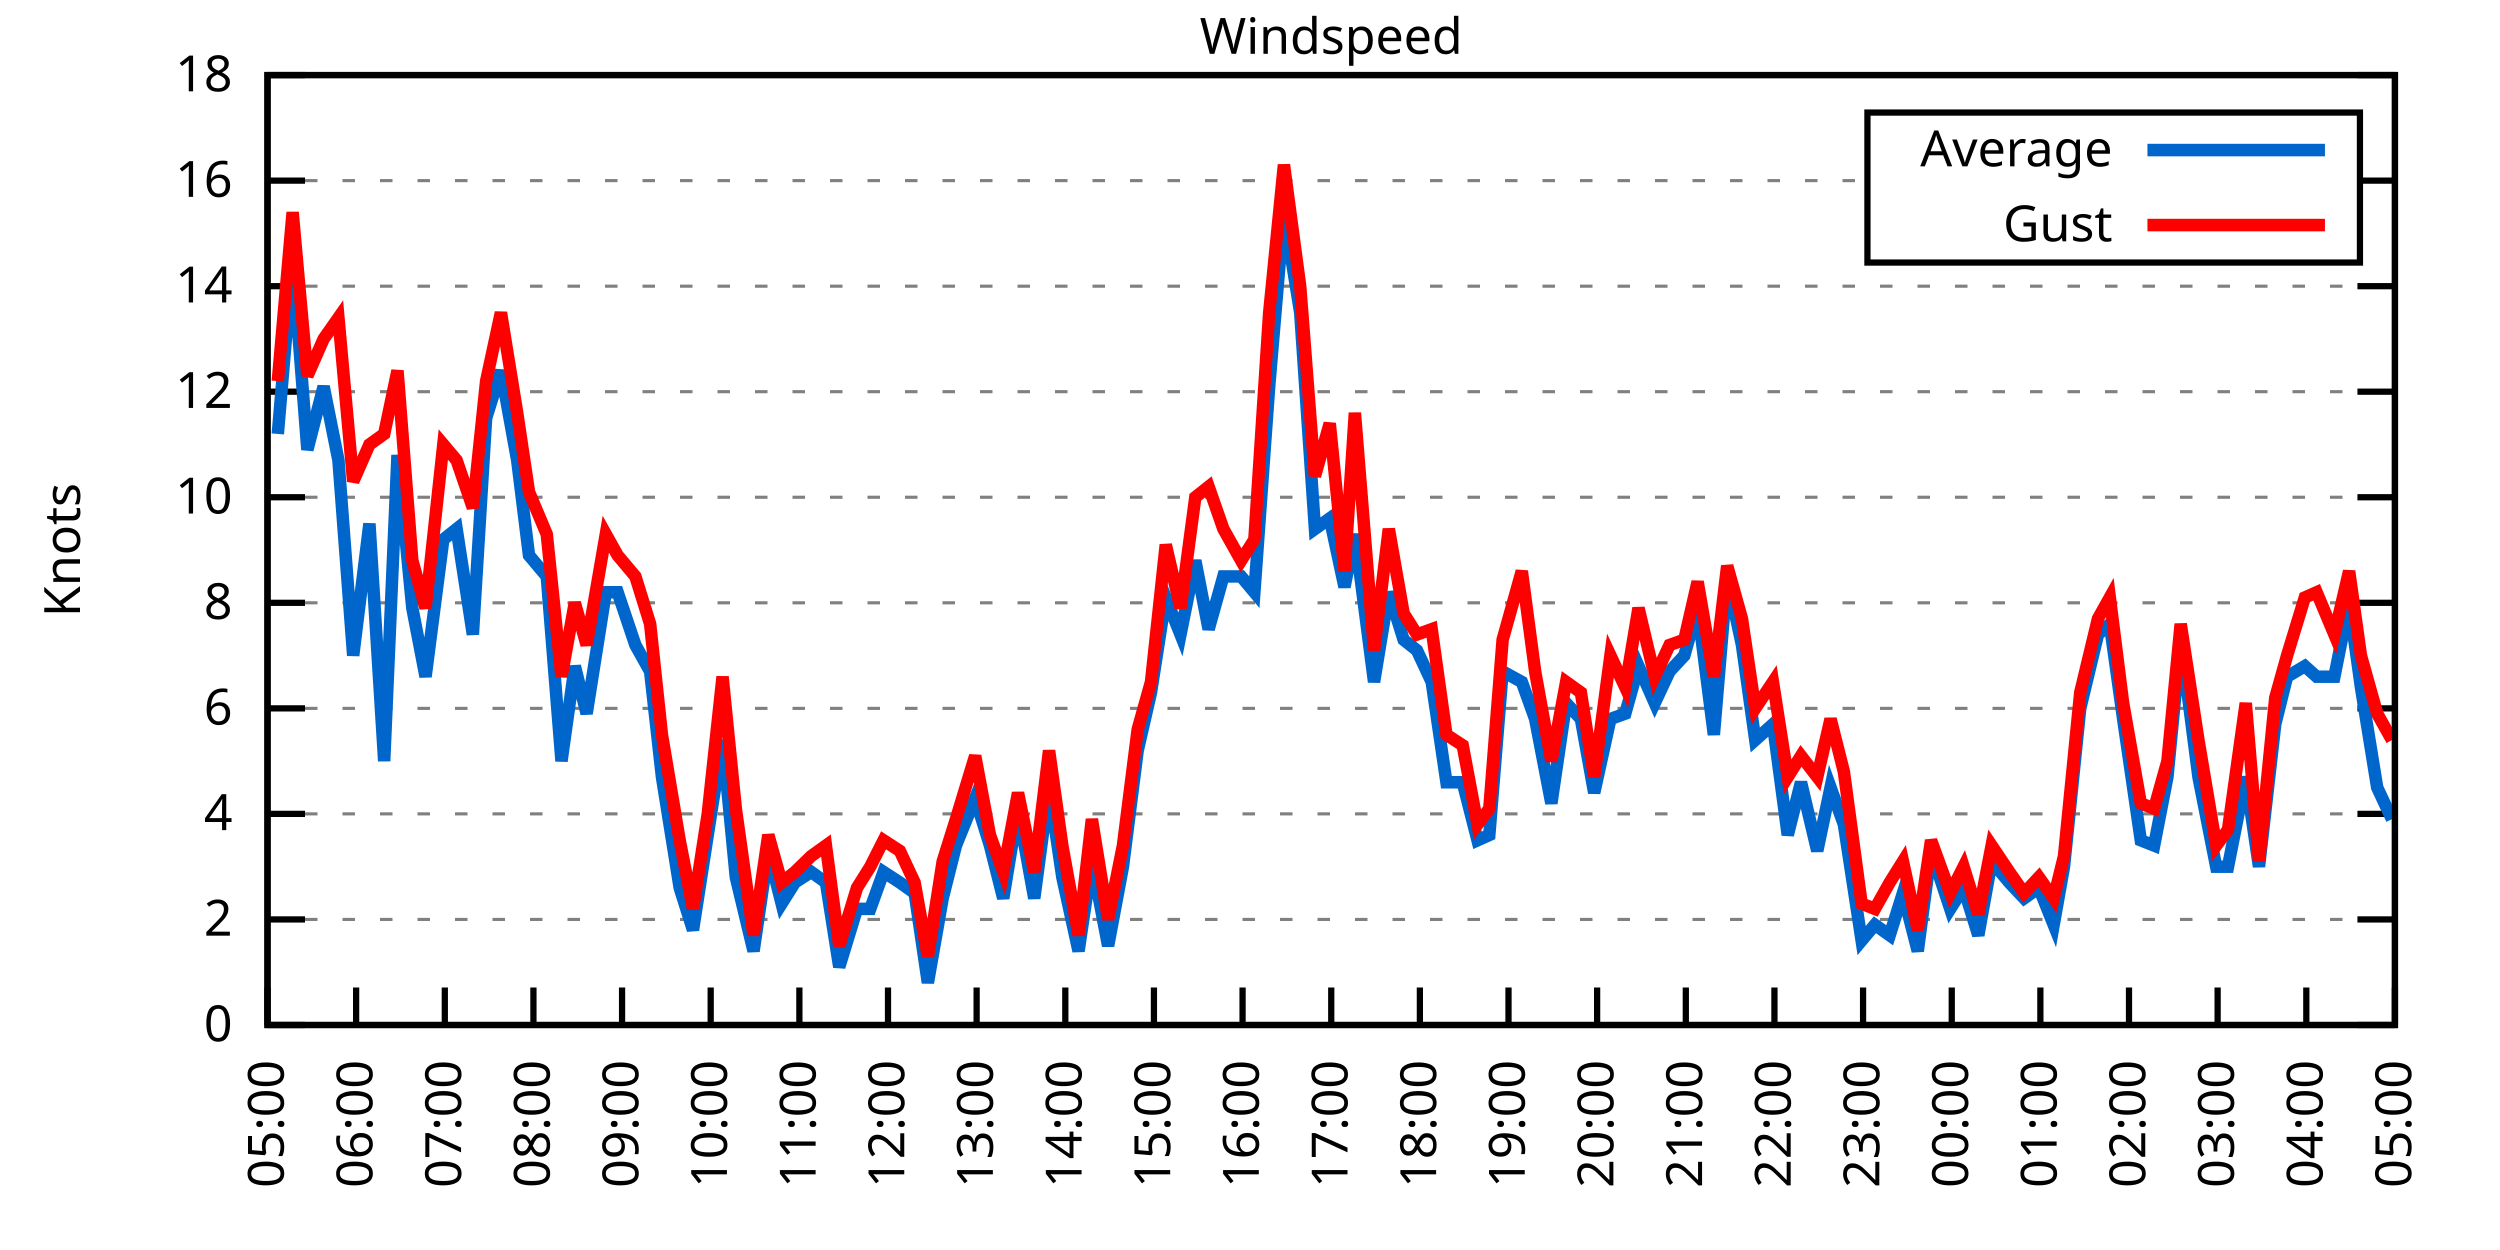
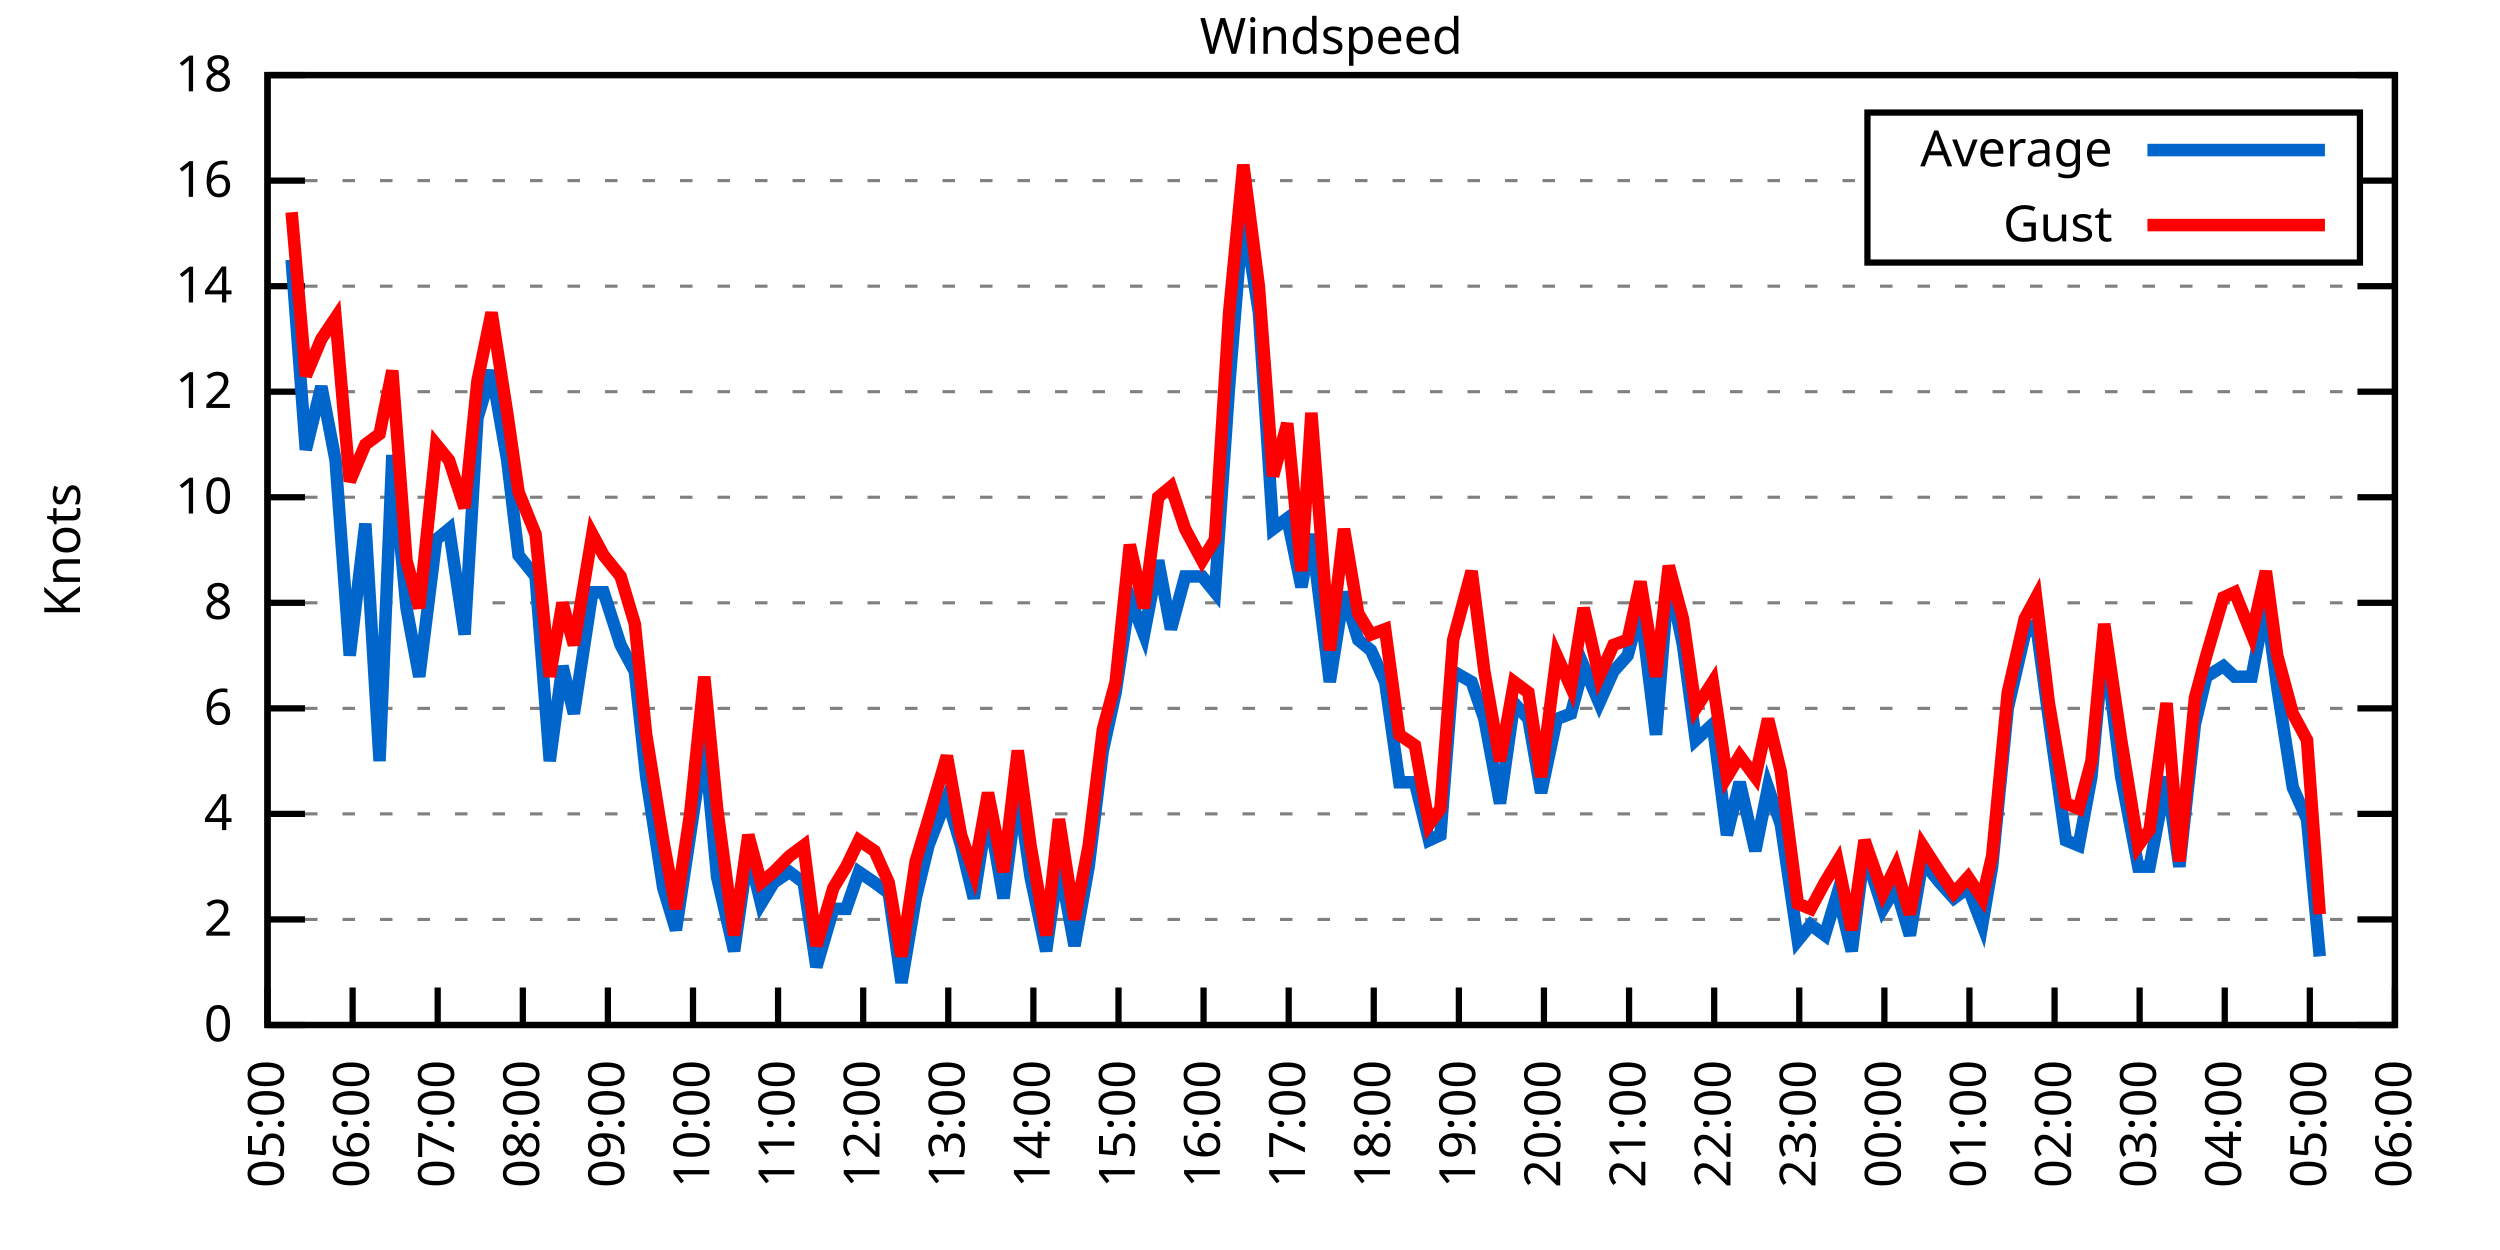
<svg xmlns="http://www.w3.org/2000/svg" xmlns:xlink="http://www.w3.org/1999/xlink" width="400" height="200" viewBox="0 0 400 200">
  <g id="gnuplot_canvas">
    <rect x="0" y="0" width="400" height="200" fill="none" />
    <defs>
      <circle id="gpDot" r="0.5" stroke-width="0.5" stroke="currentColor" />
      <path id="gpPt0" stroke-width="0.333" stroke="currentColor" d="M-1,0 h2 M0,-1 v2" />
      <path id="gpPt1" stroke-width="0.333" stroke="currentColor" d="M-1,-1 L1,1 M1,-1 L-1,1" />
      <path id="gpPt2" stroke-width="0.333" stroke="currentColor" d="M-1,0 L1,0 M0,-1 L0,1 M-1,-1 L1,1 M-1,1 L1,-1" />
      <rect id="gpPt3" stroke-width="0.333" stroke="currentColor" x="-1" y="-1" width="2" height="2" />
      <rect id="gpPt4" stroke-width="0.333" stroke="currentColor" fill="currentColor" x="-1" y="-1" width="2" height="2" />
      <circle id="gpPt5" stroke-width="0.333" stroke="currentColor" cx="0" cy="0" r="1" />
      <use xlink:href="#gpPt5" id="gpPt6" fill="currentColor" stroke="none" />
      <path id="gpPt7" stroke-width="0.333" stroke="currentColor" d="M0,-1.33 L-1.33,0.67 L1.33,0.67 z" />
      <use xlink:href="#gpPt7" id="gpPt8" fill="currentColor" stroke="none" />
      <use xlink:href="#gpPt7" id="gpPt9" stroke="currentColor" transform="rotate(180)" />
      <use xlink:href="#gpPt9" id="gpPt10" fill="currentColor" stroke="none" />
      <use xlink:href="#gpPt3" id="gpPt11" stroke="currentColor" transform="rotate(45)" />
      <use xlink:href="#gpPt11" id="gpPt12" fill="currentColor" stroke="none" />
      <path id="gpPt13" stroke-width="0.333" stroke="currentColor" d="M0,1.330 L1.265,0.411 L0.782,-1.067 L-0.782,-1.076 L-1.265,0.411 z" />
      <use xlink:href="#gpPt13" id="gpPt14" fill="currentColor" stroke="none" />
      <filter id="textbox" filterUnits="objectBoundingBox" x="0" y="0" height="1" width="1">
        <feFlood flood-color="white" flood-opacity="1" result="bgnd" />
        <feComposite in="SourceGraphic" in2="bgnd" operator="atop" />
      </filter>
      <filter id="greybox" filterUnits="objectBoundingBox" x="0" y="0" height="1" width="1">
        <feFlood flood-color="lightgrey" flood-opacity="1" result="grey" />
        <feComposite in="SourceGraphic" in2="grey" operator="atop" />
      </filter>
    </defs>
    <g fill="none" color="white" stroke="currentColor" stroke-width="1.00" stroke-linecap="butt" stroke-linejoin="miter">
</g>
    <g fill="none" color="black" stroke="currentColor" stroke-width="1.00" stroke-linecap="butt" stroke-linejoin="miter">
      <g stroke="none" shape-rendering="crispEdges">
        <polygon fill="rgb(255, 255, 255)" points="42.80,164.00 383.18,164.00 383.18,12.02 42.80,12.02 " />
      </g>
    </g>
    <g fill="none" color="black" stroke="currentColor" stroke-width="1.00" stroke-linecap="butt" stroke-linejoin="miter">
</g>
    <g fill="none" color="black" stroke="black" stroke-width="0.50" stroke-linecap="butt" stroke-linejoin="miter">
</g>
    <g fill="none" color="gray" stroke="currentColor" stroke-width="0.50" stroke-linecap="butt" stroke-linejoin="miter">
      <path stroke="gray" stroke-dasharray="2,4" class="gridline" d="M42.80,164.00 L383.19,164.00  " />
    </g>
    <g fill="none" color="gray" stroke="gray" stroke-width="1.00" stroke-linecap="butt" stroke-linejoin="miter">
</g>
    <g fill="none" color="black" stroke="currentColor" stroke-width="1.00" stroke-linecap="butt" stroke-linejoin="miter">
      <path stroke="black" d="M42.80,164.00 L48.80,164.00 M383.19,164.00 L377.19,164.00  " />
      <g transform="translate(37.20,166.60)" stroke="none" fill="black" font-family="Sans" font-size="8.00" text-anchor="end">
        <text>
          <tspan font-family="Sans"> 0</tspan>
        </text>
      </g>
    </g>
    <g fill="none" color="black" stroke="currentColor" stroke-width="1.00" stroke-linecap="butt" stroke-linejoin="miter">
</g>
    <g fill="none" color="black" stroke="black" stroke-width="0.50" stroke-linecap="butt" stroke-linejoin="miter">
</g>
    <g fill="none" color="gray" stroke="currentColor" stroke-width="0.50" stroke-linecap="butt" stroke-linejoin="miter">
      <path stroke="gray" stroke-dasharray="2,4" class="gridline" d="M42.80,147.11 L383.19,147.11  " />
    </g>
    <g fill="none" color="gray" stroke="gray" stroke-width="1.00" stroke-linecap="butt" stroke-linejoin="miter">
</g>
    <g fill="none" color="black" stroke="currentColor" stroke-width="1.00" stroke-linecap="butt" stroke-linejoin="miter">
      <path stroke="black" d="M42.80,147.11 L48.80,147.11 M383.19,147.11 L377.19,147.11  " />
      <g transform="translate(37.20,149.71)" stroke="none" fill="black" font-family="Sans" font-size="8.00" text-anchor="end">
        <text>
          <tspan font-family="Sans"> 2</tspan>
        </text>
      </g>
    </g>
    <g fill="none" color="black" stroke="currentColor" stroke-width="1.00" stroke-linecap="butt" stroke-linejoin="miter">
</g>
    <g fill="none" color="black" stroke="black" stroke-width="0.50" stroke-linecap="butt" stroke-linejoin="miter">
</g>
    <g fill="none" color="gray" stroke="currentColor" stroke-width="0.50" stroke-linecap="butt" stroke-linejoin="miter">
      <path stroke="gray" stroke-dasharray="2,4" class="gridline" d="M42.80,130.22 L383.19,130.22  " />
    </g>
    <g fill="none" color="gray" stroke="gray" stroke-width="1.00" stroke-linecap="butt" stroke-linejoin="miter">
</g>
    <g fill="none" color="black" stroke="currentColor" stroke-width="1.00" stroke-linecap="butt" stroke-linejoin="miter">
      <path stroke="black" d="M42.80,130.22 L48.80,130.22 M383.19,130.22 L377.19,130.22  " />
      <g transform="translate(37.20,132.82)" stroke="none" fill="black" font-family="Sans" font-size="8.00" text-anchor="end">
        <text>
          <tspan font-family="Sans"> 4</tspan>
        </text>
      </g>
    </g>
    <g fill="none" color="black" stroke="currentColor" stroke-width="1.00" stroke-linecap="butt" stroke-linejoin="miter">
</g>
    <g fill="none" color="black" stroke="black" stroke-width="0.50" stroke-linecap="butt" stroke-linejoin="miter">
</g>
    <g fill="none" color="gray" stroke="currentColor" stroke-width="0.50" stroke-linecap="butt" stroke-linejoin="miter">
      <path stroke="gray" stroke-dasharray="2,4" class="gridline" d="M42.80,113.34 L383.19,113.34  " />
    </g>
    <g fill="none" color="gray" stroke="gray" stroke-width="1.00" stroke-linecap="butt" stroke-linejoin="miter">
</g>
    <g fill="none" color="black" stroke="currentColor" stroke-width="1.00" stroke-linecap="butt" stroke-linejoin="miter">
      <path stroke="black" d="M42.80,113.34 L48.80,113.34 M383.19,113.34 L377.19,113.34  " />
      <g transform="translate(37.20,115.94)" stroke="none" fill="black" font-family="Sans" font-size="8.00" text-anchor="end">
        <text>
          <tspan font-family="Sans"> 6</tspan>
        </text>
      </g>
    </g>
    <g fill="none" color="black" stroke="currentColor" stroke-width="1.00" stroke-linecap="butt" stroke-linejoin="miter">
</g>
    <g fill="none" color="black" stroke="black" stroke-width="0.50" stroke-linecap="butt" stroke-linejoin="miter">
</g>
    <g fill="none" color="gray" stroke="currentColor" stroke-width="0.50" stroke-linecap="butt" stroke-linejoin="miter">
      <path stroke="gray" stroke-dasharray="2,4" class="gridline" d="M42.80,96.45 L383.19,96.45  " />
    </g>
    <g fill="none" color="gray" stroke="gray" stroke-width="1.00" stroke-linecap="butt" stroke-linejoin="miter">
</g>
    <g fill="none" color="black" stroke="currentColor" stroke-width="1.00" stroke-linecap="butt" stroke-linejoin="miter">
      <path stroke="black" d="M42.80,96.45 L48.80,96.45 M383.19,96.45 L377.19,96.45  " />
      <g transform="translate(37.20,99.05)" stroke="none" fill="black" font-family="Sans" font-size="8.00" text-anchor="end">
        <text>
          <tspan font-family="Sans"> 8</tspan>
        </text>
      </g>
    </g>
    <g fill="none" color="black" stroke="currentColor" stroke-width="1.00" stroke-linecap="butt" stroke-linejoin="miter">
</g>
    <g fill="none" color="black" stroke="black" stroke-width="0.50" stroke-linecap="butt" stroke-linejoin="miter">
</g>
    <g fill="none" color="gray" stroke="currentColor" stroke-width="0.50" stroke-linecap="butt" stroke-linejoin="miter">
      <path stroke="gray" stroke-dasharray="2,4" class="gridline" d="M42.80,79.56 L383.19,79.56  " />
    </g>
    <g fill="none" color="gray" stroke="gray" stroke-width="1.00" stroke-linecap="butt" stroke-linejoin="miter">
</g>
    <g fill="none" color="black" stroke="currentColor" stroke-width="1.00" stroke-linecap="butt" stroke-linejoin="miter">
      <path stroke="black" d="M42.80,79.56 L48.80,79.56 M383.19,79.56 L377.19,79.56  " />
      <g transform="translate(37.20,82.16)" stroke="none" fill="black" font-family="Sans" font-size="8.00" text-anchor="end">
        <text>
          <tspan font-family="Sans"> 10</tspan>
        </text>
      </g>
    </g>
    <g fill="none" color="black" stroke="currentColor" stroke-width="1.00" stroke-linecap="butt" stroke-linejoin="miter">
</g>
    <g fill="none" color="black" stroke="black" stroke-width="0.50" stroke-linecap="butt" stroke-linejoin="miter">
</g>
    <g fill="none" color="gray" stroke="currentColor" stroke-width="0.50" stroke-linecap="butt" stroke-linejoin="miter">
      <path stroke="gray" stroke-dasharray="2,4" class="gridline" d="M42.80,62.67 L383.19,62.67  " />
    </g>
    <g fill="none" color="gray" stroke="gray" stroke-width="1.00" stroke-linecap="butt" stroke-linejoin="miter">
</g>
    <g fill="none" color="black" stroke="currentColor" stroke-width="1.00" stroke-linecap="butt" stroke-linejoin="miter">
      <path stroke="black" d="M42.80,62.67 L48.80,62.67 M383.19,62.67 L377.19,62.67  " />
      <g transform="translate(37.20,65.27)" stroke="none" fill="black" font-family="Sans" font-size="8.00" text-anchor="end">
        <text>
          <tspan font-family="Sans"> 12</tspan>
        </text>
      </g>
    </g>
    <g fill="none" color="black" stroke="currentColor" stroke-width="1.00" stroke-linecap="butt" stroke-linejoin="miter">
</g>
    <g fill="none" color="black" stroke="black" stroke-width="0.50" stroke-linecap="butt" stroke-linejoin="miter">
</g>
    <g fill="none" color="gray" stroke="currentColor" stroke-width="0.50" stroke-linecap="butt" stroke-linejoin="miter">
      <path stroke="gray" stroke-dasharray="2,4" class="gridline" d="M42.80,45.79 L383.19,45.79  " />
    </g>
    <g fill="none" color="gray" stroke="gray" stroke-width="1.00" stroke-linecap="butt" stroke-linejoin="miter">
</g>
    <g fill="none" color="black" stroke="currentColor" stroke-width="1.00" stroke-linecap="butt" stroke-linejoin="miter">
      <path stroke="black" d="M42.80,45.79 L48.80,45.79 M383.19,45.79 L377.19,45.79  " />
      <g transform="translate(37.20,48.39)" stroke="none" fill="black" font-family="Sans" font-size="8.00" text-anchor="end">
        <text>
          <tspan font-family="Sans"> 14</tspan>
        </text>
      </g>
    </g>
    <g fill="none" color="black" stroke="currentColor" stroke-width="1.00" stroke-linecap="butt" stroke-linejoin="miter">
</g>
    <g fill="none" color="black" stroke="black" stroke-width="0.50" stroke-linecap="butt" stroke-linejoin="miter">
</g>
    <g fill="none" color="gray" stroke="currentColor" stroke-width="0.50" stroke-linecap="butt" stroke-linejoin="miter">
      <path stroke="gray" stroke-dasharray="2,4" class="gridline" d="M42.80,28.90 L298.79,28.90 M377.59,28.90 L383.19,28.90  " />
    </g>
    <g fill="none" color="gray" stroke="gray" stroke-width="1.00" stroke-linecap="butt" stroke-linejoin="miter">
</g>
    <g fill="none" color="black" stroke="currentColor" stroke-width="1.00" stroke-linecap="butt" stroke-linejoin="miter">
      <path stroke="black" d="M42.80,28.90 L48.80,28.90 M383.19,28.90 L377.19,28.90  " />
      <g transform="translate(37.20,31.50)" stroke="none" fill="black" font-family="Sans" font-size="8.00" text-anchor="end">
        <text>
          <tspan font-family="Sans"> 16</tspan>
        </text>
      </g>
    </g>
    <g fill="none" color="black" stroke="currentColor" stroke-width="1.00" stroke-linecap="butt" stroke-linejoin="miter">
</g>
    <g fill="none" color="black" stroke="black" stroke-width="0.50" stroke-linecap="butt" stroke-linejoin="miter">
</g>
    <g fill="none" color="gray" stroke="currentColor" stroke-width="0.50" stroke-linecap="butt" stroke-linejoin="miter">
      <path stroke="gray" stroke-dasharray="2,4" class="gridline" d="M42.80,12.01 L383.19,12.01  " />
    </g>
    <g fill="none" color="gray" stroke="gray" stroke-width="1.00" stroke-linecap="butt" stroke-linejoin="miter">
</g>
    <g fill="none" color="black" stroke="currentColor" stroke-width="1.00" stroke-linecap="butt" stroke-linejoin="miter">
      <path stroke="black" d="M42.80,12.01 L48.80,12.01 M383.19,12.01 L377.19,12.01  " />
      <g transform="translate(37.20,14.61)" stroke="none" fill="black" font-family="Sans" font-size="8.00" text-anchor="end">
        <text>
          <tspan font-family="Sans"> 18</tspan>
        </text>
      </g>
    </g>
    <g fill="none" color="black" stroke="currentColor" stroke-width="1.00" stroke-linecap="butt" stroke-linejoin="miter">
      <path stroke="black" d="M42.80,164.00 L42.80,158.00  " />
      <g transform="translate(45.40,169.60) rotate(270.00)" stroke="none" fill="black" font-family="Sans" font-size="8.00" text-anchor="end">
        <text>
          <tspan font-family="Sans">05:00</tspan>
        </text>
      </g>
    </g>
    <g fill="none" color="black" stroke="currentColor" stroke-width="1.00" stroke-linecap="butt" stroke-linejoin="miter">
-       <path stroke="black" d="M56.98,164.00 L56.98,158.00  " />
-       <g transform="translate(59.58,169.60) rotate(270.00)" stroke="none" fill="black" font-family="Sans" font-size="8.00" text-anchor="end">
+       <path stroke="black" d="M56.42,164.00 L56.42,158.00  " />
+       <g transform="translate(59.02,169.60) rotate(270.00)" stroke="none" fill="black" font-family="Sans" font-size="8.00" text-anchor="end">
        <text>
          <tspan font-family="Sans">06:00</tspan>
        </text>
      </g>
    </g>
    <g fill="none" color="black" stroke="currentColor" stroke-width="1.00" stroke-linecap="butt" stroke-linejoin="miter">
-       <path stroke="black" d="M71.17,164.00 L71.17,158.00  " />
-       <g transform="translate(73.77,169.60) rotate(270.00)" stroke="none" fill="black" font-family="Sans" font-size="8.00" text-anchor="end">
+       <path stroke="black" d="M70.03,164.00 L70.03,158.00  " />
+       <g transform="translate(72.63,169.60) rotate(270.00)" stroke="none" fill="black" font-family="Sans" font-size="8.00" text-anchor="end">
        <text>
          <tspan font-family="Sans">07:00</tspan>
        </text>
      </g>
    </g>
    <g fill="none" color="black" stroke="currentColor" stroke-width="1.00" stroke-linecap="butt" stroke-linejoin="miter">
-       <path stroke="black" d="M85.35,164.00 L85.35,158.00  " />
-       <g transform="translate(87.95,169.60) rotate(270.00)" stroke="none" fill="black" font-family="Sans" font-size="8.00" text-anchor="end">
+       <path stroke="black" d="M83.65,164.00 L83.65,158.00  " />
+       <g transform="translate(86.25,169.60) rotate(270.00)" stroke="none" fill="black" font-family="Sans" font-size="8.00" text-anchor="end">
        <text>
          <tspan font-family="Sans">08:00</tspan>
        </text>
      </g>
    </g>
    <g fill="none" color="black" stroke="currentColor" stroke-width="1.00" stroke-linecap="butt" stroke-linejoin="miter">
-       <path stroke="black" d="M99.53,164.00 L99.53,158.00  " />
-       <g transform="translate(102.13,169.60) rotate(270.00)" stroke="none" fill="black" font-family="Sans" font-size="8.00" text-anchor="end">
+       <path stroke="black" d="M97.26,164.00 L97.26,158.00  " />
+       <g transform="translate(99.86,169.60) rotate(270.00)" stroke="none" fill="black" font-family="Sans" font-size="8.00" text-anchor="end">
        <text>
          <tspan font-family="Sans">09:00</tspan>
        </text>
      </g>
    </g>
    <g fill="none" color="black" stroke="currentColor" stroke-width="1.00" stroke-linecap="butt" stroke-linejoin="miter">
-       <path stroke="black" d="M113.71,164.00 L113.71,158.00  " />
-       <g transform="translate(116.31,169.60) rotate(270.00)" stroke="none" fill="black" font-family="Sans" font-size="8.00" text-anchor="end">
+       <path stroke="black" d="M110.88,164.00 L110.88,158.00  " />
+       <g transform="translate(113.48,169.60) rotate(270.00)" stroke="none" fill="black" font-family="Sans" font-size="8.00" text-anchor="end">
        <text>
          <tspan font-family="Sans">10:00</tspan>
        </text>
      </g>
    </g>
    <g fill="none" color="black" stroke="currentColor" stroke-width="1.00" stroke-linecap="butt" stroke-linejoin="miter">
-       <path stroke="black" d="M127.90,164.00 L127.90,158.00  " />
-       <g transform="translate(130.50,169.60) rotate(270.00)" stroke="none" fill="black" font-family="Sans" font-size="8.00" text-anchor="end">
+       <path stroke="black" d="M124.49,164.00 L124.49,158.00  " />
+       <g transform="translate(127.09,169.60) rotate(270.00)" stroke="none" fill="black" font-family="Sans" font-size="8.00" text-anchor="end">
        <text>
          <tspan font-family="Sans">11:00</tspan>
        </text>
      </g>
    </g>
    <g fill="none" color="black" stroke="currentColor" stroke-width="1.00" stroke-linecap="butt" stroke-linejoin="miter">
-       <path stroke="black" d="M142.08,164.00 L142.08,158.00  " />
-       <g transform="translate(144.68,169.60) rotate(270.00)" stroke="none" fill="black" font-family="Sans" font-size="8.00" text-anchor="end">
+       <path stroke="black" d="M138.11,164.00 L138.11,158.00  " />
+       <g transform="translate(140.71,169.60) rotate(270.00)" stroke="none" fill="black" font-family="Sans" font-size="8.00" text-anchor="end">
        <text>
          <tspan font-family="Sans">12:00</tspan>
        </text>
      </g>
    </g>
    <g fill="none" color="black" stroke="currentColor" stroke-width="1.00" stroke-linecap="butt" stroke-linejoin="miter">
-       <path stroke="black" d="M156.26,164.00 L156.26,158.00  " />
-       <g transform="translate(158.86,169.60) rotate(270.00)" stroke="none" fill="black" font-family="Sans" font-size="8.00" text-anchor="end">
+       <path stroke="black" d="M151.72,164.00 L151.72,158.00  " />
+       <g transform="translate(154.32,169.60) rotate(270.00)" stroke="none" fill="black" font-family="Sans" font-size="8.00" text-anchor="end">
        <text>
          <tspan font-family="Sans">13:00</tspan>
        </text>
      </g>
    </g>
    <g fill="none" color="black" stroke="currentColor" stroke-width="1.00" stroke-linecap="butt" stroke-linejoin="miter">
-       <path stroke="black" d="M170.45,164.00 L170.45,158.00  " />
-       <g transform="translate(173.05,169.60) rotate(270.00)" stroke="none" fill="black" font-family="Sans" font-size="8.00" text-anchor="end">
+       <path stroke="black" d="M165.34,164.00 L165.34,158.00  " />
+       <g transform="translate(167.94,169.60) rotate(270.00)" stroke="none" fill="black" font-family="Sans" font-size="8.00" text-anchor="end">
        <text>
          <tspan font-family="Sans">14:00</tspan>
        </text>
      </g>
    </g>
    <g fill="none" color="black" stroke="currentColor" stroke-width="1.00" stroke-linecap="butt" stroke-linejoin="miter">
-       <path stroke="black" d="M184.63,164.00 L184.63,158.00  " />
-       <g transform="translate(187.23,169.60) rotate(270.00)" stroke="none" fill="black" font-family="Sans" font-size="8.00" text-anchor="end">
+       <path stroke="black" d="M178.96,164.00 L178.96,158.00  " />
+       <g transform="translate(181.56,169.60) rotate(270.00)" stroke="none" fill="black" font-family="Sans" font-size="8.00" text-anchor="end">
        <text>
          <tspan font-family="Sans">15:00</tspan>
        </text>
      </g>
    </g>
    <g fill="none" color="black" stroke="currentColor" stroke-width="1.00" stroke-linecap="butt" stroke-linejoin="miter">
-       <path stroke="black" d="M198.81,164.00 L198.81,158.00  " />
-       <g transform="translate(201.41,169.60) rotate(270.00)" stroke="none" fill="black" font-family="Sans" font-size="8.00" text-anchor="end">
+       <path stroke="black" d="M192.57,164.00 L192.57,158.00  " />
+       <g transform="translate(195.17,169.60) rotate(270.00)" stroke="none" fill="black" font-family="Sans" font-size="8.00" text-anchor="end">
        <text>
          <tspan font-family="Sans">16:00</tspan>
        </text>
      </g>
    </g>
    <g fill="none" color="black" stroke="currentColor" stroke-width="1.00" stroke-linecap="butt" stroke-linejoin="miter">
-       <path stroke="black" d="M213.00,164.00 L213.00,158.00  " />
-       <g transform="translate(215.60,169.60) rotate(270.00)" stroke="none" fill="black" font-family="Sans" font-size="8.00" text-anchor="end">
+       <path stroke="black" d="M206.19,164.00 L206.19,158.00  " />
+       <g transform="translate(208.79,169.60) rotate(270.00)" stroke="none" fill="black" font-family="Sans" font-size="8.00" text-anchor="end">
        <text>
          <tspan font-family="Sans">17:00</tspan>
        </text>
      </g>
    </g>
    <g fill="none" color="black" stroke="currentColor" stroke-width="1.00" stroke-linecap="butt" stroke-linejoin="miter">
-       <path stroke="black" d="M227.18,164.00 L227.18,158.00  " />
-       <g transform="translate(229.78,169.60) rotate(270.00)" stroke="none" fill="black" font-family="Sans" font-size="8.00" text-anchor="end">
+       <path stroke="black" d="M219.80,164.00 L219.80,158.00  " />
+       <g transform="translate(222.40,169.60) rotate(270.00)" stroke="none" fill="black" font-family="Sans" font-size="8.00" text-anchor="end">
        <text>
          <tspan font-family="Sans">18:00</tspan>
        </text>
      </g>
    </g>
    <g fill="none" color="black" stroke="currentColor" stroke-width="1.00" stroke-linecap="butt" stroke-linejoin="miter">
-       <path stroke="black" d="M241.36,164.00 L241.36,158.00  " />
-       <g transform="translate(243.96,169.60) rotate(270.00)" stroke="none" fill="black" font-family="Sans" font-size="8.00" text-anchor="end">
+       <path stroke="black" d="M233.42,164.00 L233.42,158.00  " />
+       <g transform="translate(236.02,169.60) rotate(270.00)" stroke="none" fill="black" font-family="Sans" font-size="8.00" text-anchor="end">
        <text>
          <tspan font-family="Sans">19:00</tspan>
        </text>
      </g>
    </g>
    <g fill="none" color="black" stroke="currentColor" stroke-width="1.00" stroke-linecap="butt" stroke-linejoin="miter">
-       <path stroke="black" d="M255.54,164.00 L255.54,158.00  " />
-       <g transform="translate(258.14,169.60) rotate(270.00)" stroke="none" fill="black" font-family="Sans" font-size="8.00" text-anchor="end">
+       <path stroke="black" d="M247.03,164.00 L247.03,158.00  " />
+       <g transform="translate(249.63,169.60) rotate(270.00)" stroke="none" fill="black" font-family="Sans" font-size="8.00" text-anchor="end">
        <text>
          <tspan font-family="Sans">20:00</tspan>
        </text>
      </g>
    </g>
    <g fill="none" color="black" stroke="currentColor" stroke-width="1.00" stroke-linecap="butt" stroke-linejoin="miter">
-       <path stroke="black" d="M269.73,164.00 L269.73,158.00  " />
-       <g transform="translate(272.33,169.60) rotate(270.00)" stroke="none" fill="black" font-family="Sans" font-size="8.00" text-anchor="end">
+       <path stroke="black" d="M260.65,164.00 L260.65,158.00  " />
+       <g transform="translate(263.25,169.60) rotate(270.00)" stroke="none" fill="black" font-family="Sans" font-size="8.00" text-anchor="end">
        <text>
          <tspan font-family="Sans">21:00</tspan>
        </text>
      </g>
    </g>
    <g fill="none" color="black" stroke="currentColor" stroke-width="1.00" stroke-linecap="butt" stroke-linejoin="miter">
-       <path stroke="black" d="M283.91,164.00 L283.91,158.00  " />
-       <g transform="translate(286.51,169.60) rotate(270.00)" stroke="none" fill="black" font-family="Sans" font-size="8.00" text-anchor="end">
+       <path stroke="black" d="M274.27,164.00 L274.27,158.00  " />
+       <g transform="translate(276.87,169.60) rotate(270.00)" stroke="none" fill="black" font-family="Sans" font-size="8.00" text-anchor="end">
        <text>
          <tspan font-family="Sans">22:00</tspan>
        </text>
      </g>
    </g>
    <g fill="none" color="black" stroke="currentColor" stroke-width="1.00" stroke-linecap="butt" stroke-linejoin="miter">
-       <path stroke="black" d="M298.09,164.00 L298.09,158.00  " />
-       <g transform="translate(300.69,169.60) rotate(270.00)" stroke="none" fill="black" font-family="Sans" font-size="8.00" text-anchor="end">
+       <path stroke="black" d="M287.88,164.00 L287.88,158.00  " />
+       <g transform="translate(290.48,169.60) rotate(270.00)" stroke="none" fill="black" font-family="Sans" font-size="8.00" text-anchor="end">
        <text>
          <tspan font-family="Sans">23:00</tspan>
        </text>
      </g>
    </g>
    <g fill="none" color="black" stroke="currentColor" stroke-width="1.00" stroke-linecap="butt" stroke-linejoin="miter">
-       <path stroke="black" d="M312.28,164.00 L312.28,158.00  " />
-       <g transform="translate(314.88,169.60) rotate(270.00)" stroke="none" fill="black" font-family="Sans" font-size="8.00" text-anchor="end">
+       <path stroke="black" d="M301.50,164.00 L301.50,158.00  " />
+       <g transform="translate(304.10,169.60) rotate(270.00)" stroke="none" fill="black" font-family="Sans" font-size="8.00" text-anchor="end">
        <text>
          <tspan font-family="Sans">00:00</tspan>
        </text>
      </g>
    </g>
    <g fill="none" color="black" stroke="currentColor" stroke-width="1.00" stroke-linecap="butt" stroke-linejoin="miter">
-       <path stroke="black" d="M326.46,164.00 L326.46,158.00  " />
-       <g transform="translate(329.06,169.60) rotate(270.00)" stroke="none" fill="black" font-family="Sans" font-size="8.00" text-anchor="end">
+       <path stroke="black" d="M315.11,164.00 L315.11,158.00  " />
+       <g transform="translate(317.71,169.60) rotate(270.00)" stroke="none" fill="black" font-family="Sans" font-size="8.00" text-anchor="end">
        <text>
          <tspan font-family="Sans">01:00</tspan>
        </text>
      </g>
    </g>
    <g fill="none" color="black" stroke="currentColor" stroke-width="1.00" stroke-linecap="butt" stroke-linejoin="miter">
-       <path stroke="black" d="M340.64,164.00 L340.64,158.00  " />
-       <g transform="translate(343.24,169.60) rotate(270.00)" stroke="none" fill="black" font-family="Sans" font-size="8.00" text-anchor="end">
+       <path stroke="black" d="M328.73,164.00 L328.73,158.00  " />
+       <g transform="translate(331.33,169.60) rotate(270.00)" stroke="none" fill="black" font-family="Sans" font-size="8.00" text-anchor="end">
        <text>
          <tspan font-family="Sans">02:00</tspan>
        </text>
      </g>
    </g>
    <g fill="none" color="black" stroke="currentColor" stroke-width="1.00" stroke-linecap="butt" stroke-linejoin="miter">
-       <path stroke="black" d="M354.82,164.00 L354.82,158.00  " />
-       <g transform="translate(357.42,169.60) rotate(270.00)" stroke="none" fill="black" font-family="Sans" font-size="8.00" text-anchor="end">
+       <path stroke="black" d="M342.34,164.00 L342.34,158.00  " />
+       <g transform="translate(344.94,169.60) rotate(270.00)" stroke="none" fill="black" font-family="Sans" font-size="8.00" text-anchor="end">
        <text>
          <tspan font-family="Sans">03:00</tspan>
        </text>
      </g>
    </g>
    <g fill="none" color="black" stroke="currentColor" stroke-width="1.00" stroke-linecap="butt" stroke-linejoin="miter">
-       <path stroke="black" d="M369.01,164.00 L369.01,158.00  " />
-       <g transform="translate(371.61,169.60) rotate(270.00)" stroke="none" fill="black" font-family="Sans" font-size="8.00" text-anchor="end">
+       <path stroke="black" d="M355.96,164.00 L355.96,158.00  " />
+       <g transform="translate(358.56,169.60) rotate(270.00)" stroke="none" fill="black" font-family="Sans" font-size="8.00" text-anchor="end">
        <text>
          <tspan font-family="Sans">04:00</tspan>
+         </text>
+       </g>
+     </g>
+     <g fill="none" color="black" stroke="currentColor" stroke-width="1.00" stroke-linecap="butt" stroke-linejoin="miter">
+       <path stroke="black" d="M369.57,164.00 L369.57,158.00  " />
+       <g transform="translate(372.17,169.60) rotate(270.00)" stroke="none" fill="black" font-family="Sans" font-size="8.00" text-anchor="end">
+         <text>
+           <tspan font-family="Sans">05:00</tspan>
        </text>
      </g>
    </g>
    <g fill="none" color="black" stroke="currentColor" stroke-width="1.00" stroke-linecap="butt" stroke-linejoin="miter">
      <path stroke="black" d="M383.19,164.00 L383.19,158.00  " />
      <g transform="translate(385.79,169.60) rotate(270.00)" stroke="none" fill="black" font-family="Sans" font-size="8.00" text-anchor="end">
        <text>
-           <tspan font-family="Sans">05:00</tspan>
+           <tspan font-family="Sans">06:00</tspan>
        </text>
      </g>
    </g>
    <g fill="none" color="black" stroke="currentColor" stroke-width="1.00" stroke-linecap="butt" stroke-linejoin="miter">
</g>
    <g fill="none" color="black" stroke="currentColor" stroke-width="1.00" stroke-linecap="butt" stroke-linejoin="miter">
      <path stroke="black" d="M42.80,12.01 L42.80,164.00 L383.19,164.00 L383.19,12.01 L42.80,12.01 Z  " />
    </g>
    <g fill="none" color="black" stroke="currentColor" stroke-width="1.00" stroke-linecap="butt" stroke-linejoin="miter">
</g>
    <g fill="none" color="black" stroke="currentColor" stroke-width="1.00" stroke-linecap="butt" stroke-linejoin="miter">
      <path stroke="black" d="M298.79,42.01 L298.79,18.01 L377.59,18.01 L377.59,42.01 L298.79,42.01 Z  " />
    </g>
    <g id="Windspeed_plot_1">
      <g fill="none" color="white" stroke="black" stroke-width="2.00" stroke-linecap="butt" stroke-linejoin="miter">
</g>
      <g fill="none" color="black" stroke="currentColor" stroke-width="2.00" stroke-linecap="butt" stroke-linejoin="miter">
        <g transform="translate(337.99,26.61)" stroke="none" fill="black" font-family="Sans" font-size="8.00" text-anchor="end">
          <text>
            <tspan font-family="Sans">Average</tspan>
          </text>
        </g>
      </g>
      <g fill="none" color="black" stroke="currentColor" stroke-width="2.00" stroke-linecap="butt" stroke-linejoin="miter">
-         <path stroke="rgb(  0, 102, 204)" d="M343.59,24.01 L371.99,24.01 M44.45,69.43 L46.82,41.56 L49.18,71.96 L51.78,61.83 L54.15,73.65 L56.51,104.89   L59.11,83.78 L61.47,121.78 L63.60,72.81 L65.97,97.29 L68.09,108.27 L70.93,86.32 L73.06,84.63 L75.66,101.52   L77.78,66.90 L80.15,59.30 L82.75,73.65 L84.64,88.85 L87.48,92.23 L89.84,121.78 L91.97,106.58 L93.86,114.18   L96.93,94.76 L98.82,94.76 L101.66,103.20 L104.02,107.43 L105.91,124.31 L108.75,142.05 L110.88,148.80 L113.24,133.60   L115.61,118.40 L117.73,140.36 L120.57,152.18 L122.93,136.14 L125.06,144.58 L127.19,141.20 L129.79,139.51 L132.15,141.20   L134.28,154.71 L137.12,145.42 L139.24,145.42 L141.37,139.51 L143.97,141.20 L146.34,142.89 L148.46,157.24 L150.83,143.73   L152.95,135.29 L156.03,127.69 L158.39,135.29 L160.52,143.73 L162.88,129.38 L165.48,143.73 L167.85,126.00 L169.97,140.36   L172.57,152.18 L174.70,137.82 L177.30,151.33 L179.67,138.67 L182.03,120.09 L184.16,110.80 L186.52,95.60 L188.88,101.52   L191.25,89.69 L193.38,100.67 L195.74,92.23 L198.58,92.23 L200.70,94.76 L203.07,61.83 L205.43,33.96 L208.03,50.01   L210.39,84.63 L212.76,82.94 L215.12,93.92 L216.78,85.47 L219.85,109.11 L222.21,94.76 L224.58,102.36 L226.71,104.05   L229.07,109.11 L231.43,125.16 L234.03,125.16 L236.40,134.45 L238.29,133.60 L240.42,107.43 L243.49,109.11 L245.62,115.03   L248.22,128.54 L250.58,112.49 L252.94,115.03 L255.07,126.85 L257.67,115.03 L260.04,114.18 L262.16,106.58 L264.76,112.49   L267.13,107.43 L269.49,104.89 L271.62,97.29 L274.22,117.56 L276.35,92.23 L278.71,103.20 L280.84,118.40 L283.67,115.87   L286.04,133.60 L288.16,125.16 L290.76,136.14 L292.89,126.00 L295.02,131.91 L297.86,150.49 L299.98,147.96 L302.35,149.65   L304.47,142.89 L306.84,152.18 L308.97,136.14 L312.04,145.42 L314.17,142.05 L316.53,149.65 L318.66,137.82 L321.49,141.20   L323.86,143.73 L326.22,142.05 L328.59,147.96 L330.24,138.67 L332.84,113.34 L335.68,101.52 L337.57,99.83 L339.70,115.03   L342.53,134.45 L344.66,135.29 L346.79,124.31 L348.91,102.36 L351.75,124.31 L354.59,138.67 L356.48,138.67 L359.32,124.31   L361.44,138.67 L364.04,115.87 L365.93,108.27 L368.77,106.58 L370.66,108.27 L373.50,108.27 L375.86,96.45 L377.75,109.96   L380.35,126.00 L382.72,131.07  " />
+         <path stroke="rgb(  0, 102, 204)" d="M343.59,24.01 L371.99,24.01 M46.66,41.56 L48.93,71.96 L51.42,61.83 L53.69,73.65 L55.96,104.89 L58.46,83.78   L60.73,121.78 L62.77,72.81 L65.04,97.29 L67.08,108.27 L69.80,86.32 L71.85,84.63 L74.34,101.52 L76.39,66.90   L78.65,59.30 L81.15,73.65 L82.97,88.85 L85.69,92.23 L87.96,121.78 L90.00,106.58 L91.82,114.18 L94.77,94.76   L96.58,94.76 L99.30,103.20 L101.57,107.43 L103.39,124.31 L106.11,142.05 L108.15,148.80 L110.42,133.60 L112.69,118.40   L114.74,140.36 L117.46,152.18 L119.73,136.14 L121.77,144.58 L123.81,141.20 L126.31,139.51 L128.58,141.20 L130.62,154.71   L133.34,145.42 L135.39,145.42 L137.43,139.51 L139.92,141.20 L142.19,142.89 L144.24,157.24 L146.51,143.73 L148.55,135.29   L151.50,127.69 L153.77,135.29 L155.81,143.73 L158.08,129.38 L160.57,143.73 L162.84,126.00 L164.89,140.36 L167.38,152.18   L169.43,137.82 L171.92,151.33 L174.19,138.67 L176.46,120.09 L178.50,110.80 L180.77,95.60 L183.04,101.52 L185.31,89.69   L187.35,100.67 L189.62,92.23 L192.34,92.23 L194.39,94.76 L196.66,61.83 L198.93,33.96 L201.42,50.01 L203.69,84.63   L205.96,82.94 L208.23,93.92 L209.82,85.47 L212.77,109.11 L215.04,94.76 L217.31,102.36 L219.35,104.05 L221.62,109.11   L223.89,125.16 L226.38,125.16 L228.65,134.45 L230.47,133.60 L232.51,107.43 L235.46,109.11 L237.50,115.03 L240.00,128.54   L242.27,112.49 L244.54,115.03 L246.58,126.85 L249.08,115.03 L251.35,114.18 L253.39,106.58 L255.88,112.49 L258.15,107.43   L260.42,104.89 L262.47,97.29 L264.96,117.56 L267.00,92.23 L269.27,103.20 L271.32,118.40 L274.04,115.87 L276.31,133.60   L278.35,125.16 L280.85,136.14 L282.89,126.00 L284.93,131.91 L287.65,150.49 L289.70,147.96 L291.97,149.65 L294.01,142.89   L296.28,152.18 L298.32,136.14 L301.27,145.42 L303.31,142.05 L305.58,149.65 L307.62,137.82 L310.35,141.20 L312.62,143.73   L314.89,142.05 L317.15,147.96 L318.74,138.67 L321.24,113.34 L323.96,101.52 L325.78,99.83 L327.82,115.03 L330.54,134.45   L332.59,135.29 L334.63,124.31 L336.67,102.36 L339.39,124.31 L342.12,138.67 L343.93,138.67 L346.65,124.31 L348.70,138.67   L351.19,115.87 L353.01,108.27 L355.73,106.58 L357.55,108.27 L360.27,108.27 L362.54,96.45 L364.36,109.96 L366.85,126.00   L369.12,131.07 L371.16,153.02  " />
      </g>
    </g>
    <g id="Windspeed_plot_2">
      <g fill="none" color="black" stroke="currentColor" stroke-width="2.00" stroke-linecap="butt" stroke-linejoin="miter">
        <g transform="translate(337.99,38.61)" stroke="none" fill="black" font-family="Sans" font-size="8.00" text-anchor="end">
          <text>
            <tspan font-family="Sans">Gust</tspan>
          </text>
        </g>
      </g>
      <g fill="none" color="black" stroke="currentColor" stroke-width="2.00" stroke-linecap="butt" stroke-linejoin="miter">
-         <path stroke="rgb(255,   0,   0)" d="M343.59,36.01 L371.99,36.01 M44.45,60.98 L46.82,33.96 L49.18,60.14 L51.78,54.23 L54.15,50.85 L56.51,77.03   L59.11,71.12 L61.47,69.43 L63.60,59.30 L65.97,89.69 L68.09,97.29 L70.93,71.12 L73.06,73.65 L75.66,81.25   L77.78,60.98 L80.15,50.01 L82.75,66.05 L84.64,78.72 L87.48,85.47 L89.84,108.27 L91.97,96.45 L93.86,103.20   L96.93,85.47 L98.82,88.85 L101.66,92.23 L104.02,99.83 L105.91,117.56 L108.75,134.45 L110.88,145.42 L113.24,130.22   L115.61,108.27 L117.73,129.38 L120.57,149.65 L122.93,133.60 L125.06,141.20 L127.19,139.51 L129.79,136.98 L132.15,135.29   L134.28,151.33 L137.12,142.05 L139.24,138.67 L141.37,134.45 L143.97,136.14 L146.34,141.20 L148.46,153.02 L150.83,137.82   L152.95,131.07 L156.03,120.94 L158.39,133.60 L160.52,139.51 L162.88,126.85 L165.48,139.51 L167.85,120.09 L169.97,135.29   L172.57,149.65 L174.70,131.07 L177.30,147.11 L179.67,135.29 L182.03,116.71 L184.16,109.11 L186.52,87.16 L188.88,97.29   L191.25,79.56 L193.38,77.87 L195.74,84.63 L198.58,89.69 L200.70,86.32 L203.07,50.01 L205.43,26.36 L208.03,45.79   L210.39,76.18 L212.76,67.74 L215.12,91.38 L216.78,66.05 L219.85,104.05 L222.21,84.63 L224.58,98.14 L226.71,101.52   L229.07,100.67 L231.43,117.56 L234.03,119.25 L236.40,131.91 L238.29,129.38 L240.42,102.36 L243.49,91.38 L245.62,107.43   L248.22,121.78 L250.58,109.11 L252.94,110.80 L255.07,124.31 L257.67,104.89 L260.04,109.96 L262.16,97.29 L264.76,108.27   L267.13,103.20 L269.49,102.36 L271.62,93.07 L274.22,108.27 L276.35,90.54 L278.71,98.98 L280.84,113.34 L283.67,109.11   L286.04,124.31 L288.16,120.94 L290.76,124.31 L292.89,115.03 L295.02,123.47 L297.86,144.58 L299.98,145.42 L302.35,141.20   L304.47,137.82 L306.84,148.80 L308.97,134.45 L312.04,142.89 L314.17,138.67 L316.53,146.27 L318.66,135.29 L321.49,139.51   L323.86,142.89 L326.22,140.36 L328.59,143.73 L330.24,136.98 L332.84,110.80 L335.68,98.98 L337.57,95.60 L339.70,112.49   L342.53,128.54 L344.66,129.38 L346.79,121.78 L348.91,99.83 L351.75,118.40 L354.59,135.29 L356.48,132.76 L359.32,112.49   L361.44,137.82 L364.04,111.65 L365.93,104.89 L368.77,95.60 L370.66,94.76 L373.50,101.52 L375.86,91.38 L377.75,104.89   L380.35,114.18 L382.72,118.40  " />
+         <path stroke="rgb(255,   0,   0)" d="M343.59,36.01 L371.99,36.01 M46.66,33.96 L48.93,60.14 L51.42,54.23 L53.69,50.85 L55.96,77.03 L58.46,71.12   L60.73,69.43 L62.77,59.30 L65.04,89.69 L67.08,97.29 L69.80,71.12 L71.85,73.65 L74.34,81.25 L76.39,60.98   L78.65,50.01 L81.15,66.05 L82.97,78.72 L85.69,85.47 L87.96,108.27 L90.00,96.45 L91.82,103.20 L94.77,85.47   L96.58,88.85 L99.30,92.23 L101.57,99.83 L103.39,117.56 L106.11,134.45 L108.15,145.42 L110.42,130.22 L112.69,108.27   L114.74,129.38 L117.46,149.65 L119.73,133.60 L121.77,141.20 L123.81,139.51 L126.31,136.98 L128.58,135.29 L130.62,151.33   L133.34,142.05 L135.39,138.67 L137.43,134.45 L139.92,136.14 L142.19,141.20 L144.24,153.02 L146.51,137.82 L148.55,131.07   L151.50,120.94 L153.77,133.60 L155.81,139.51 L158.08,126.85 L160.57,139.51 L162.84,120.09 L164.89,135.29 L167.38,149.65   L169.43,131.07 L171.92,147.11 L174.19,135.29 L176.46,116.71 L178.50,109.11 L180.77,87.16 L183.04,97.29 L185.31,79.56   L187.35,77.87 L189.62,84.63 L192.34,89.69 L194.39,86.32 L196.66,50.01 L198.93,26.36 L201.42,45.79 L203.69,76.18   L205.96,67.74 L208.23,91.38 L209.82,66.05 L212.77,104.05 L215.04,84.63 L217.31,98.14 L219.35,101.52 L221.62,100.67   L223.89,117.56 L226.38,119.25 L228.65,131.91 L230.47,129.38 L232.51,102.36 L235.46,91.38 L237.50,107.43 L240.00,121.78   L242.27,109.11 L244.54,110.80 L246.58,124.31 L249.08,104.89 L251.35,109.96 L253.39,97.29 L255.88,108.27 L258.15,103.20   L260.42,102.36 L262.47,93.07 L264.96,108.27 L267.00,90.54 L269.27,98.98 L271.32,113.34 L274.04,109.11 L276.31,124.31   L278.35,120.94 L280.85,124.31 L282.89,115.03 L284.93,123.47 L287.65,144.58 L289.70,145.42 L291.97,141.20 L294.01,137.82   L296.28,148.80 L298.32,134.45 L301.27,142.89 L303.31,138.67 L305.58,146.27 L307.62,135.29 L310.35,139.51 L312.62,142.89   L314.89,140.36 L317.15,143.73 L318.74,136.98 L321.24,110.80 L323.96,98.98 L325.78,95.60 L327.82,112.49 L330.54,128.54   L332.59,129.38 L334.63,121.78 L336.67,99.83 L339.39,118.40 L342.12,135.29 L343.93,132.76 L346.65,112.49 L348.70,137.82   L351.19,111.65 L353.01,104.89 L355.73,95.60 L357.55,94.76 L360.27,101.52 L362.54,91.38 L364.36,104.89 L366.85,114.18   L369.12,118.40 L371.16,146.27  " />
      </g>
    </g>
    <g fill="none" color="black" stroke="currentColor" stroke-width="2.00" stroke-linecap="butt" stroke-linejoin="miter">
</g>
    <g fill="none" color="black" stroke="black" stroke-width="1.00" stroke-linecap="butt" stroke-linejoin="miter">
</g>
    <g fill="none" color="black" stroke="currentColor" stroke-width="1.00" stroke-linecap="butt" stroke-linejoin="miter">
      <path stroke="black" d="M42.80,12.01 L42.80,164.00 L383.19,164.00 L383.19,12.01 L42.80,12.01 Z  " />
      <g transform="translate(12.80,88.01) rotate(270.00)" stroke="none" fill="black" font-family="Sans" font-size="8.00" text-anchor="middle">
        <text>
          <tspan font-family="Sans">Knots</tspan>
        </text>
      </g>
    </g>
    <g fill="none" color="black" stroke="currentColor" stroke-width="1.00" stroke-linecap="butt" stroke-linejoin="miter">
</g>
    <g fill="none" color="black" stroke="currentColor" stroke-width="1.00" stroke-linecap="butt" stroke-linejoin="miter">
      <g transform="translate(212.99,8.61)" stroke="none" fill="black" font-family="Sans" font-size="8.00" text-anchor="middle">
        <text>
          <tspan font-family="Sans">Windspeed</tspan>
        </text>
      </g>
    </g>
    <g fill="none" color="black" stroke="currentColor" stroke-width="1.00" stroke-linecap="butt" stroke-linejoin="miter">
</g>
  </g>
</svg>
